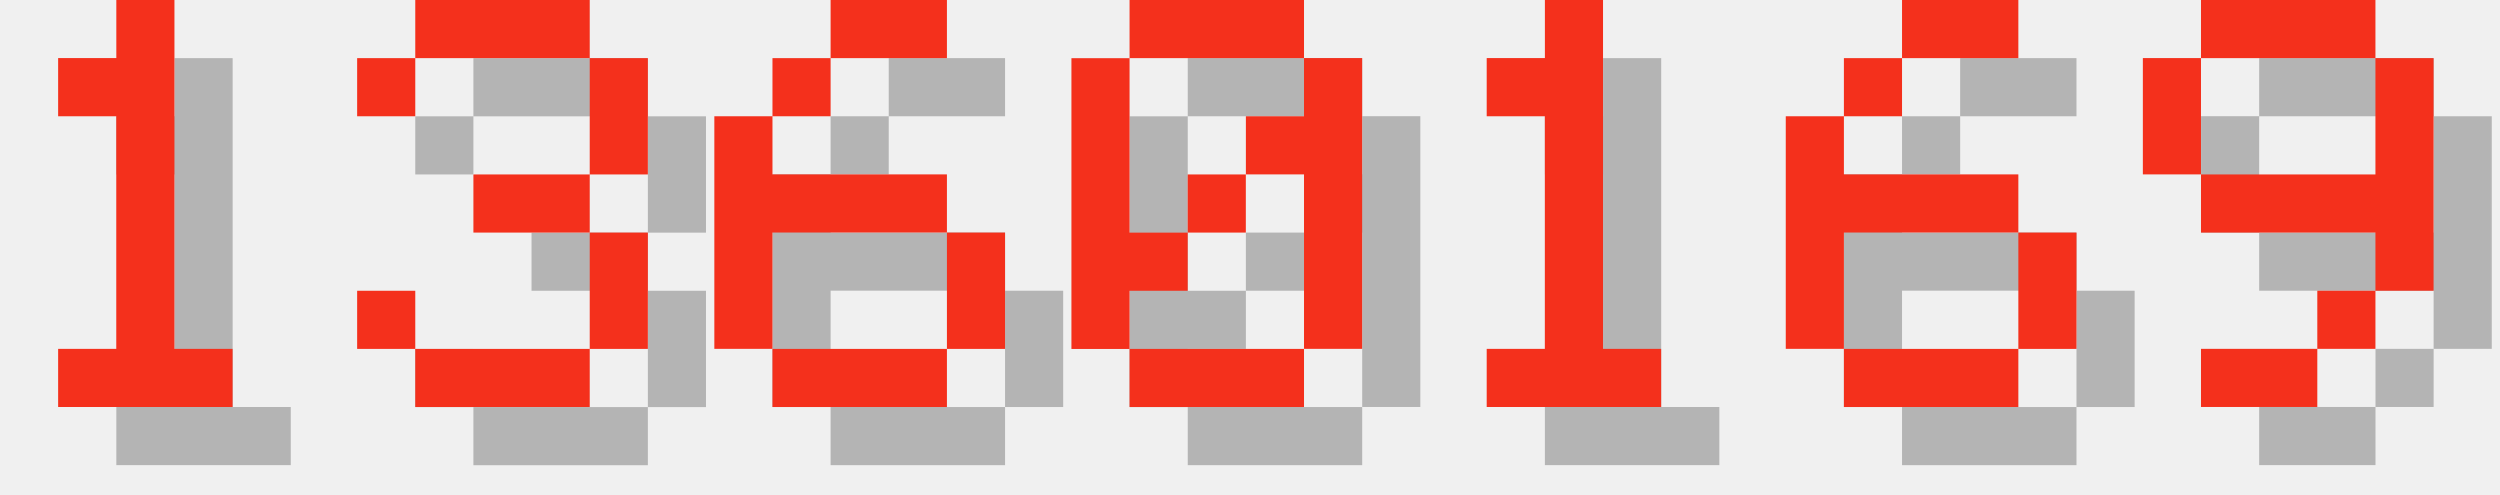
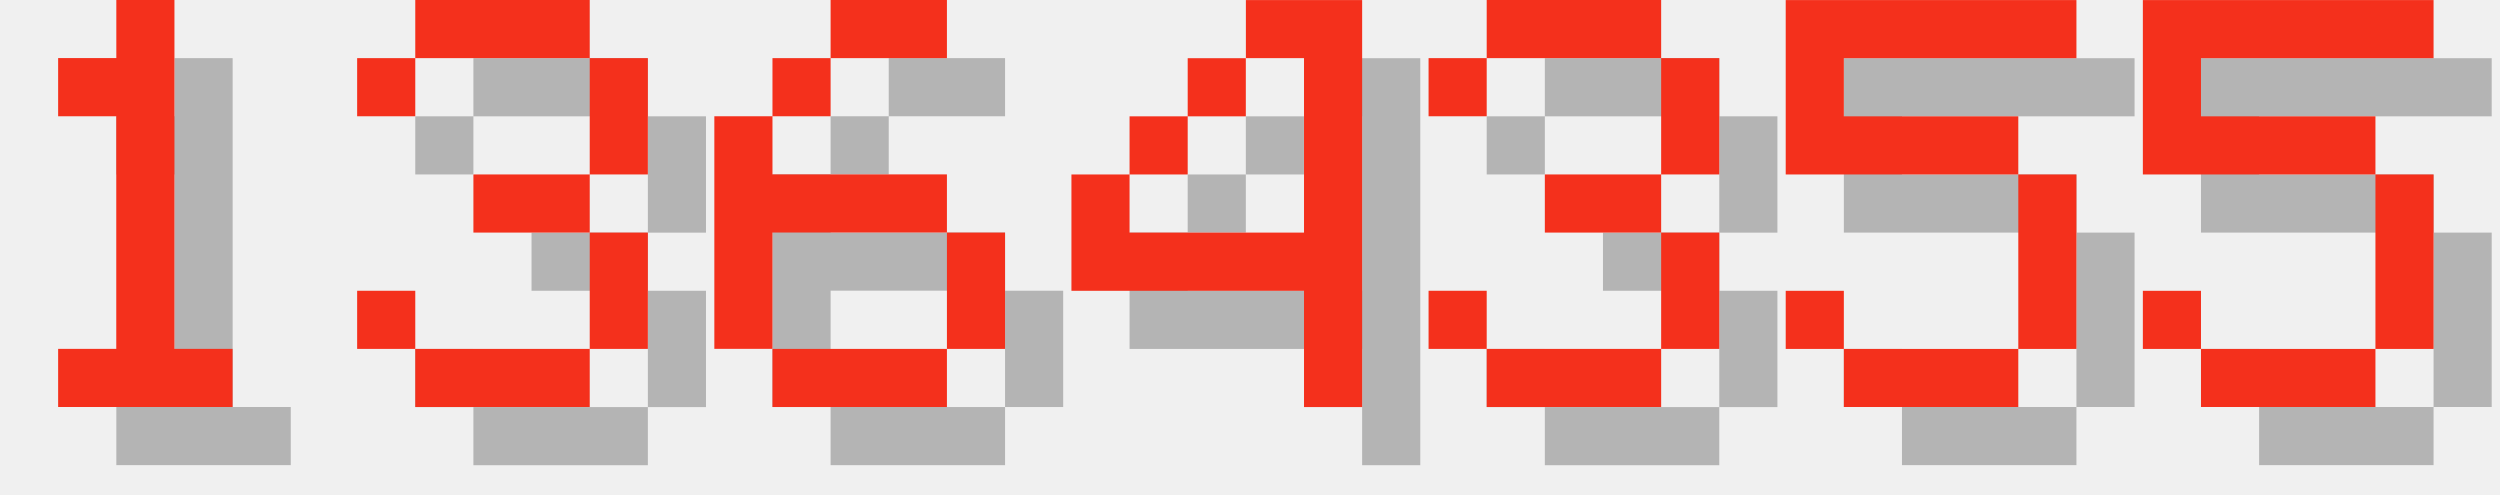
<svg xmlns="http://www.w3.org/2000/svg" version="1.1" width="182.0" height="36">
  <style>
        .text-foreground {
            fill: #F4301C;
        }
        .text-shadow {
            fill: #000000;
            fill-opacity: 0.25;
        }
    </style>
  <g class="digit" id="digit_1" transform="translate(0.0, 0), scale(4)">
    <path id="digit_1_shadow" class="text-shadow" d="m2.117 2.117v1.058h1.058v4.233h-1.058v1.058h3.175v-1.058h-1.058v-6.35h-1.058v1.058h-1.058z" fill-opacity=".5" style="paint-order:stroke fill markers" />
    <path id="digit_1_fg" class="text-foreground" d="m1.058 1.058v1.058h1.058v4.233h-1.058v1.058h3.175v-1.058h-1.058v-6.35h-1.058v1.058h-1.058z" fill="#fff" style="paint-order:stroke fill markers" />
  </g>
  <g class="digit" id="digit_3" transform="translate(26.0, 0), scale(4)">
    <path id="digit_3_shadow" class="text-shadow" d="m1.058 2.117v1.058h1.058v-1.058h3.175v2.117h-2.117v1.058h2.117v2.117h-3.175v-1.058h-1.058v1.058h1.058v1.058h3.175v-1.058h1.058v-2.117h-1.058v-1.058h1.058v-2.117h-1.058v-1.058h-3.175v1.058h-1.058z" fill-opacity=".5" style="paint-order:stroke fill markers" />
    <path id="digit_3_fg" class="text-foreground" d="m0 1.058v1.058h1.058v-1.058h3.175v2.117h-2.117v1.058h2.117v2.117h-3.175v-1.058h-1.058v1.058h1.058v1.058h3.175v-1.058h1.058v-2.117h-1.058v-1.058h1.058v-2.117h-1.058v-1.058h-3.175v1.058h-1.058z" fill="#fff" style="paint-order:stroke fill markers" />
  </g>
  <g class="digit" id="digit_6" transform="translate(52.0, 0), scale(4)">
    <path id="digit_6_shadow" class="text-shadow" d="m3.175 1.058v1.058h2.117v-1.058h-2.117zm0 1.058h-1.058v1.058h1.058v-1.058zm-1.058 1.058h-1.058v4.233h1.058v-2.117h3.175v-1.058h-3.175v-1.058zm3.175 2.117v2.117h1.058v-2.117h-1.058zm0 2.117h-3.175v1.058h3.175v-1.058z" fill-opacity=".5" style="paint-order:stroke fill markers" />
    <path id="digit_6_fg" class="text-foreground" d="m2.117 0v1.058h2.117v-1.058h-2.117zm0 1.058h-1.058v1.058h1.058v-1.058zm-1.058 1.058h-1.058v4.233h1.058v-2.117h3.175v-1.058h-3.175v-1.058zm3.175 2.117v2.117h1.058v-2.117h-1.058zm0 2.117h-3.175v1.058h3.175v-1.058z" fill="#fff" style="paint-order:stroke fill markers" />
  </g>
-   <g class="digit" id="digit_0" transform="translate(78.0, 0), scale(4)">
-     <path id="digit_0_shadow" class="text-shadow" d="m2.117 1.058v1.058h3.175v-1.058h-3.175zm3.175 1.058v1.058h-1.058v1.058h1.058v3.175h1.058v-5.292h-1.058zm0 5.292h-3.175v1.058h3.175v-1.058zm-3.175 0v-1.058h1.058v-1.058h-1.058v-3.175h-1.058v5.292h1.058zm1.058-2.117h1.058v-1.058h-1.058v1.058z" fill-opacity=".5" style="paint-order:stroke fill markers" />
-     <path id="digit_0_fg" class="text-foreground" d="m1.058 0v1.058h3.175v-1.058h-3.175zm3.175 1.058v1.058h-1.058v1.058h1.058v3.175h1.058v-5.292h-1.058zm0 5.292h-3.175v1.058h3.175v-1.058zm-3.175 0v-1.058h1.058v-1.058h-1.058v-3.175h-1.058v5.292h1.058zm1.058-2.117h1.058v-1.058h-1.058v1.058z" fill="#fff" style="paint-order:stroke fill markers" />
+   <g class="digit" id="digit_4" transform="translate(78.0, 0), scale(4)">
+     <path id="digit_4_shadow" class="text-shadow" d="m4.233 1.058v1.058h1.058v3.175h-3.175v-1.058h-1.058v2.117h4.233v2.117h1.058v-7.408h-2.117zm-2.117 3.175h1.058v-1.058h-1.058v1.058zm1.058-1.058h1.058v-1.058h-1.058v1.058z" fill-opacity=".5" style="paint-order:stroke fill markers" />
+     <path id="digit_4_fg" class="text-foreground" d="m3.175 0v1.058h1.058v3.175h-3.175v-1.058h-1.058v2.117h4.233v2.117h1.058v-7.408h-2.117zm-2.117 3.175h1.058v-1.058h-1.058v1.058zm1.058-1.058h1.058v-1.058h-1.058v1.058z" fill="#fff" style="paint-order:stroke fill markers" />
  </g>
-   <g class="digit" id="digit_1" transform="translate(104.0, 0), scale(4)">
-     <path id="digit_1_shadow" class="text-shadow" d="m2.117 2.117v1.058h1.058v4.233h-1.058v1.058h3.175v-1.058h-1.058v-6.35h-1.058v1.058h-1.058z" fill-opacity=".5" style="paint-order:stroke fill markers" />
-     <path id="digit_1_fg" class="text-foreground" d="m1.058 1.058v1.058h1.058v4.233h-1.058v1.058h3.175v-1.058h-1.058v-6.35h-1.058v1.058h-1.058z" fill="#fff" style="paint-order:stroke fill markers" />
+   <g class="digit" id="digit_3" transform="translate(104.0, 0), scale(4)">
+     <path id="digit_3_shadow" class="text-shadow" d="m1.058 2.117v1.058h1.058v-1.058h3.175v2.117h-2.117v1.058h2.117v2.117h-3.175v-1.058h-1.058v1.058h1.058v1.058h3.175v-1.058h1.058v-2.117h-1.058v-1.058h1.058v-2.117h-1.058v-1.058h-3.175v1.058h-1.058z" fill-opacity=".5" style="paint-order:stroke fill markers" />
+     <path id="digit_3_fg" class="text-foreground" d="m0 1.058v1.058h1.058v-1.058h3.175v2.117h-2.117v1.058h2.117v2.117h-3.175v-1.058h-1.058v1.058h1.058v1.058h3.175v-1.058h1.058v-2.117h-1.058v-1.058h1.058v-2.117h-1.058v-1.058h-3.175v1.058h-1.058z" fill="#fff" style="paint-order:stroke fill markers" />
  </g>
-   <g class="digit" id="digit_6" transform="translate(130.0, 0), scale(4)">
-     <path id="digit_6_shadow" class="text-shadow" d="m3.175 1.058v1.058h2.117v-1.058h-2.117zm0 1.058h-1.058v1.058h1.058v-1.058zm-1.058 1.058h-1.058v4.233h1.058v-2.117h3.175v-1.058h-3.175v-1.058zm3.175 2.117v2.117h1.058v-2.117h-1.058zm0 2.117h-3.175v1.058h3.175v-1.058z" fill-opacity=".5" style="paint-order:stroke fill markers" />
-     <path id="digit_6_fg" class="text-foreground" d="m2.117 0v1.058h2.117v-1.058h-2.117zm0 1.058h-1.058v1.058h1.058v-1.058zm-1.058 1.058h-1.058v4.233h1.058v-2.117h3.175v-1.058h-3.175v-1.058zm3.175 2.117v2.117h1.058v-2.117h-1.058zm0 2.117h-3.175v1.058h3.175v-1.058z" fill="#fff" style="paint-order:stroke fill markers" />
+   <g class="digit" id="digit_5" transform="translate(130.0, 0), scale(4)">
+     <path id="digit_5_shadow" class="text-shadow" d="m1.058 1.058v3.175h4.233v3.175h-3.175v-1.058h-1.058v1.058h1.058v1.058h3.175v-1.058h1.058v-3.175h-1.058v-1.058h-3.175v-1.058h4.233v-1.058h-5.292z" fill-opacity=".5" style="paint-order:stroke fill markers" />
+     <path id="digit_5_fg" class="text-foreground" d="m0 0v3.175h4.233v3.175h-3.175v-1.058h-1.058v1.058h1.058v1.058h3.175v-1.058h1.058v-3.175h-1.058v-1.058h-3.175v-1.058h4.233v-1.058h-5.292z" fill="#fff" style="paint-order:stroke fill markers" />
  </g>
-   <g class="digit" id="digit_9" transform="translate(156.0, 0), scale(4)">
-     <path id="digit_9_shadow" class="text-shadow" d="m2.117 1.058v1.058h3.175v-1.058h-3.175zm3.175 1.058v2.117h-3.175v1.058h3.175v1.058h1.058v-4.233h-1.058zm0 4.233h-1.058v1.058h1.058v-1.058zm-1.058 1.058h-2.117v1.058h2.117v-1.058zm-2.117-3.175v-2.117h-1.058v2.117h1.058z" fill-opacity=".5" style="paint-order:stroke fill markers" />
-     <path id="digit_9_fg" class="text-foreground" d="m1.058 0v1.058h3.175v-1.058h-3.175zm3.175 1.058v2.117h-3.175v1.058h3.175v1.058h1.058v-4.233h-1.058zm0 4.233h-1.058v1.058h1.058v-1.058zm-1.058 1.058h-2.117v1.058h2.117v-1.058zm-2.117-3.175v-2.117h-1.058v2.117h1.058z" fill="#fff" style="paint-order:stroke fill markers" />
+   <g class="digit" id="digit_5" transform="translate(156.0, 0), scale(4)">
+     <path id="digit_5_shadow" class="text-shadow" d="m1.058 1.058v3.175h4.233v3.175h-3.175v-1.058h-1.058v1.058h1.058v1.058h3.175v-1.058h1.058v-3.175h-1.058v-1.058h-3.175v-1.058h4.233v-1.058h-5.292z" fill-opacity=".5" style="paint-order:stroke fill markers" />
+     <path id="digit_5_fg" class="text-foreground" d="m0 0v3.175h4.233v3.175h-3.175v-1.058h-1.058v1.058h1.058v1.058h3.175v-1.058h1.058v-3.175h-1.058v-1.058h-3.175v-1.058h4.233v-1.058h-5.292z" fill="#fff" style="paint-order:stroke fill markers" />
  </g>
</svg>
